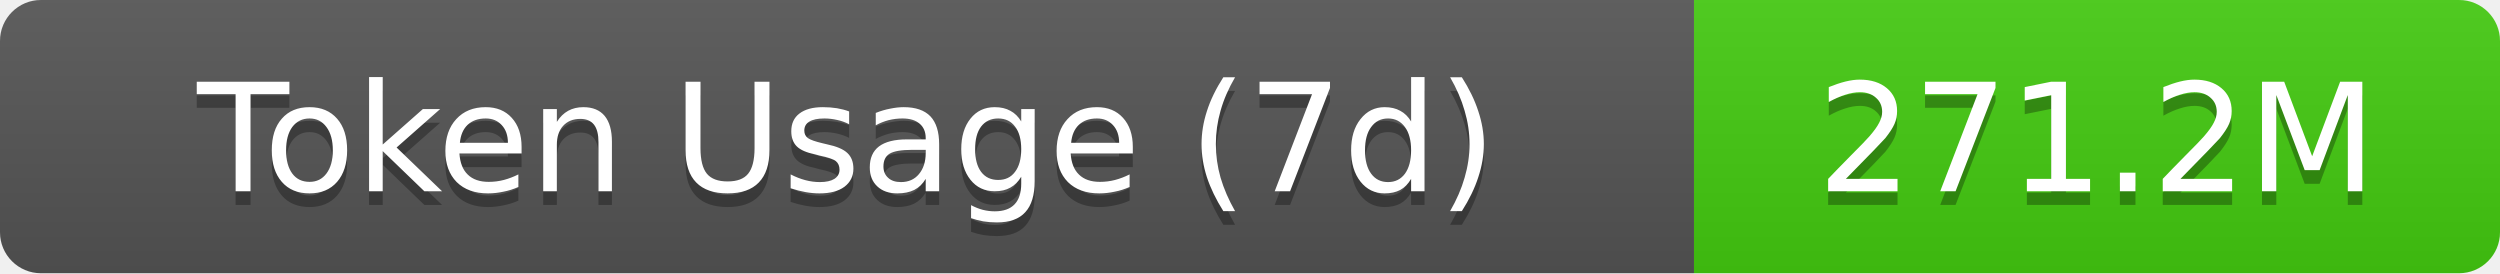
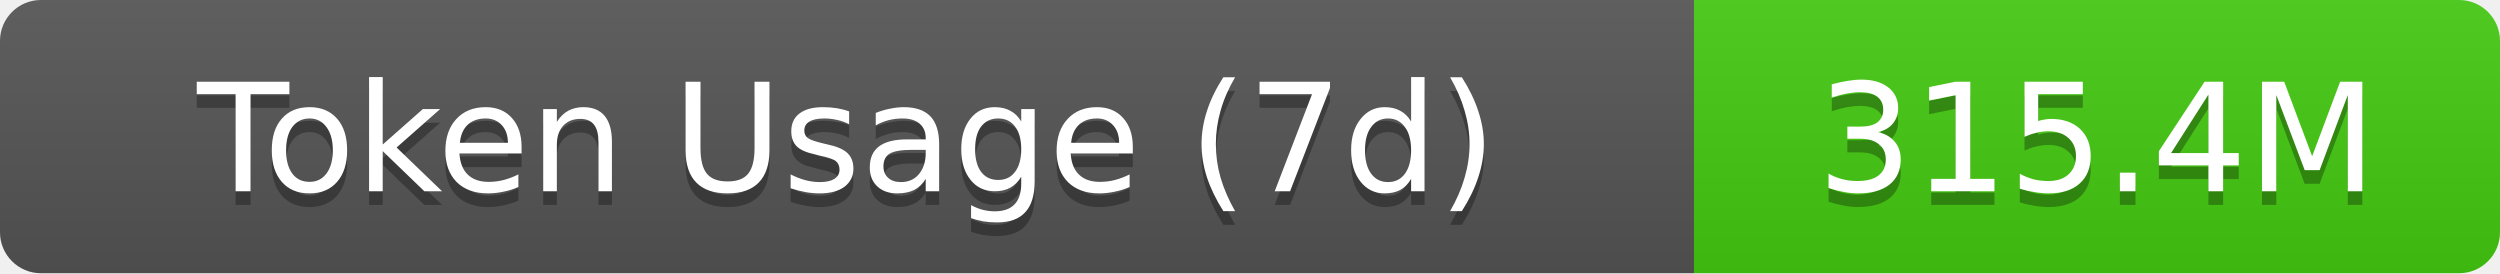
- <svg xmlns="http://www.w3.org/2000/svg" width="183" height="20" role="img" aria-label="Token Usage (7d): 271.2M">
+ <svg xmlns="http://www.w3.org/2000/svg" width="183" height="20" role="img" aria-label="Token Usage (7d): 315.4M">
  <linearGradient id="s" x2="0" y2="100%">
    <stop offset="0" stop-color="#bbb" stop-opacity=".1" />
    <stop offset="1" stop-opacity=".1" />
  </linearGradient>
  <clipPath id="r">
    <rect width="183" height="20" rx="3" fill="#fff" />
  </clipPath>
  <g clip-path="url(#r)">
    <rect width="124" height="20" fill="#555" />
    <rect x="124" width="59" height="20" fill="#4c1" />
    <rect width="183" height="20" fill="url(#s)" />
  </g>
  <g fill="#fff" text-anchor="middle" font-family="Verdana,Geneva,DejaVu Sans,sans-serif" text-rendering="geometricPrecision" font-size="11">
    <text aria-hidden="true" x="62" y="15" fill="#010101" fill-opacity=".3">Token Usage (7d)</text>
    <text x="62" y="14">Token Usage (7d)</text>
-     <text aria-hidden="true" x="153.5" y="15" fill="#010101" fill-opacity=".3">271.2M</text>
-     <text x="153.5" y="14">271.2M</text>
+     <text aria-hidden="true" x="153.5" y="15" fill="#010101" fill-opacity=".3">315.4M</text>
+     <text x="153.5" y="14">315.4M</text>
  </g>
</svg>
